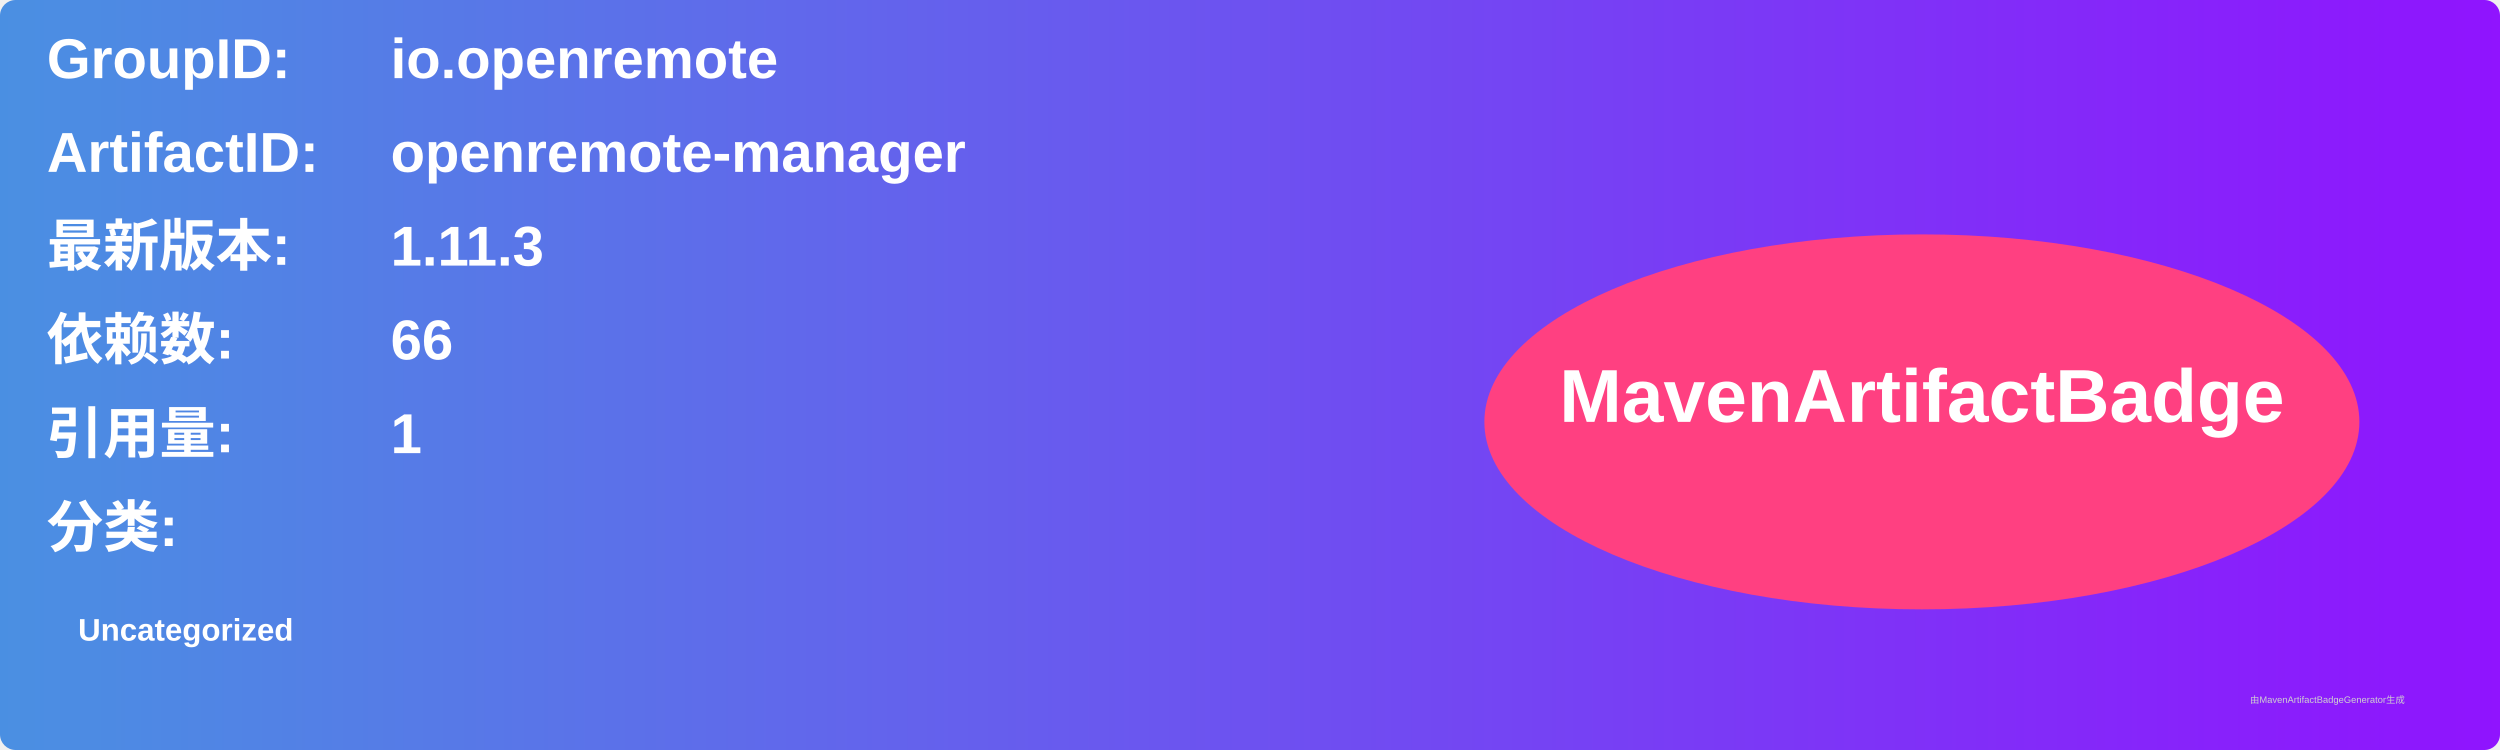
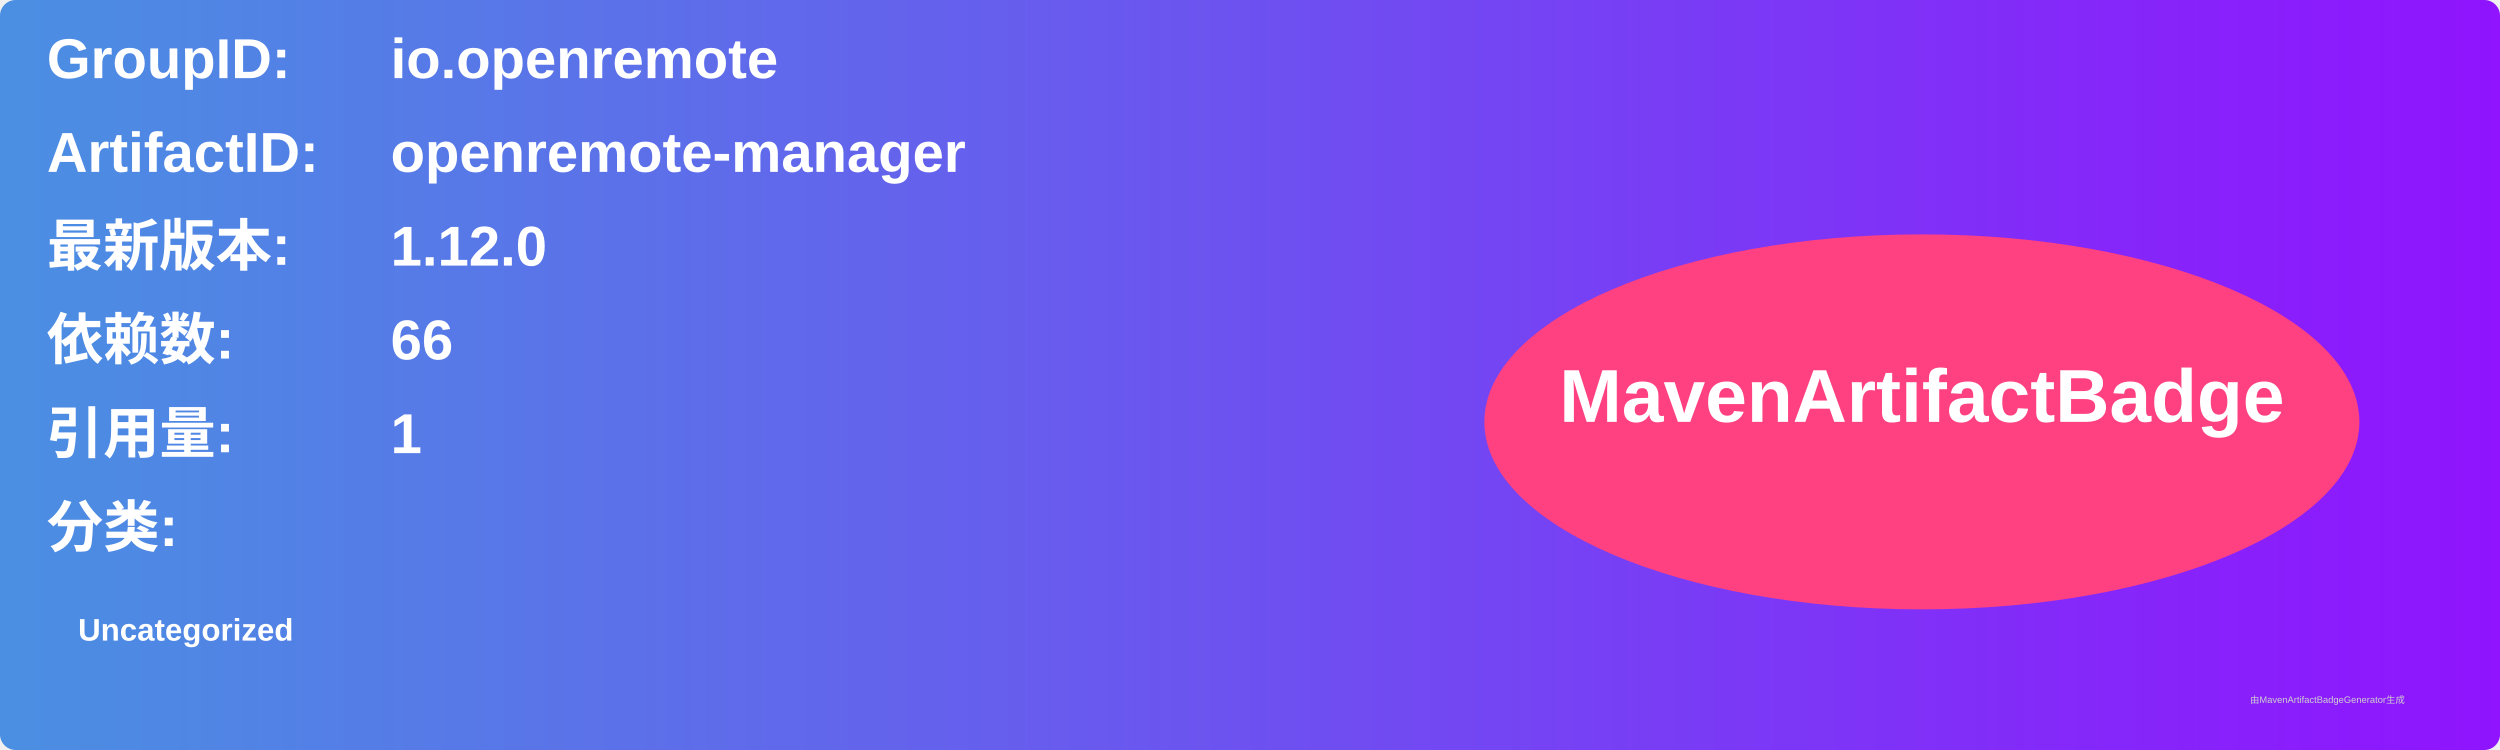
<svg xmlns="http://www.w3.org/2000/svg" width="800" height="240" viewBox="0 0 800 240">
  <linearGradient id="grad" x1="0%" y1="0%" x2="100%" y2="0%">
    <stop offset="0%" stop-color="#4a90e2" />
    <stop offset="100%" stop-color="#9013fe" />
  </linearGradient>
  <rect width="100%" height="100%" rx="5" ry="5" fill="url(#grad)" />
  <g transform="translate(15, 15)">
    <text x="0" y="10" font-family="Arial" font-size="18" fill="white" font-weight="bold" width="260">GroupID:</text>
    <text x="110" y="10" font-family="Arial" font-size="18" fill="white" font-weight="bold" width="460">io.openremote</text>
    <text x="0" y="40" font-family="Arial" font-size="18" fill="white" font-weight="bold" width="260">ArtifactID:</text>
    <text x="110" y="40" font-family="Arial" font-size="18" fill="white" font-weight="bold" width="460">openremote-manager</text>
    <text x="0" y="70" font-family="Arial" font-size="18" fill="white" font-weight="bold">最新版本:</text>
    <text x="110" y="70" font-family="Arial" font-size="18" fill="white" font-weight="bold">
-       <tspan font-weight="bold">1.11.3</tspan>
+       <tspan font-weight="bold">1.12.0</tspan>
    </text>
    <text x="0" y="100" font-family="Arial" font-size="18" fill="white" font-weight="bold">依赖数: </text>
    <text x="110" y="100" font-family="Arial" font-size="18" fill="white">
      <tspan font-weight="bold">66</tspan>
    </text>
    <text x="0" y="130" font-family="Arial" font-size="18" fill="white" font-weight="bold">引用量: </text>
    <text x="110" y="130" font-family="Arial" font-size="18" fill="white">
      <tspan font-weight="bold">1</tspan>
    </text>
    <text x="0" y="160" font-family="Arial" font-size="18" fill="white" font-weight="bold">分类:</text>
    <text x="10" y="190" font-family="Arial" font-size="10" fill="white">
      <tspan font-weight="bold">Uncategorized</tspan>
    </text>
    <ellipse cx="600" cy="120" rx="140" ry="60" fill="#ff4081" />
    <text x="600" y="120" text-anchor="middle" font-family="Arial" font-size="24" fill="white" font-weight="bold">MavenArtifactBadge</text>
  </g>
  <text x="720" y="225" font-family="Arial" font-size="3" fill="#d0d0d0">由MavenArtifactBadgeGenerator生成</text>
</svg>
